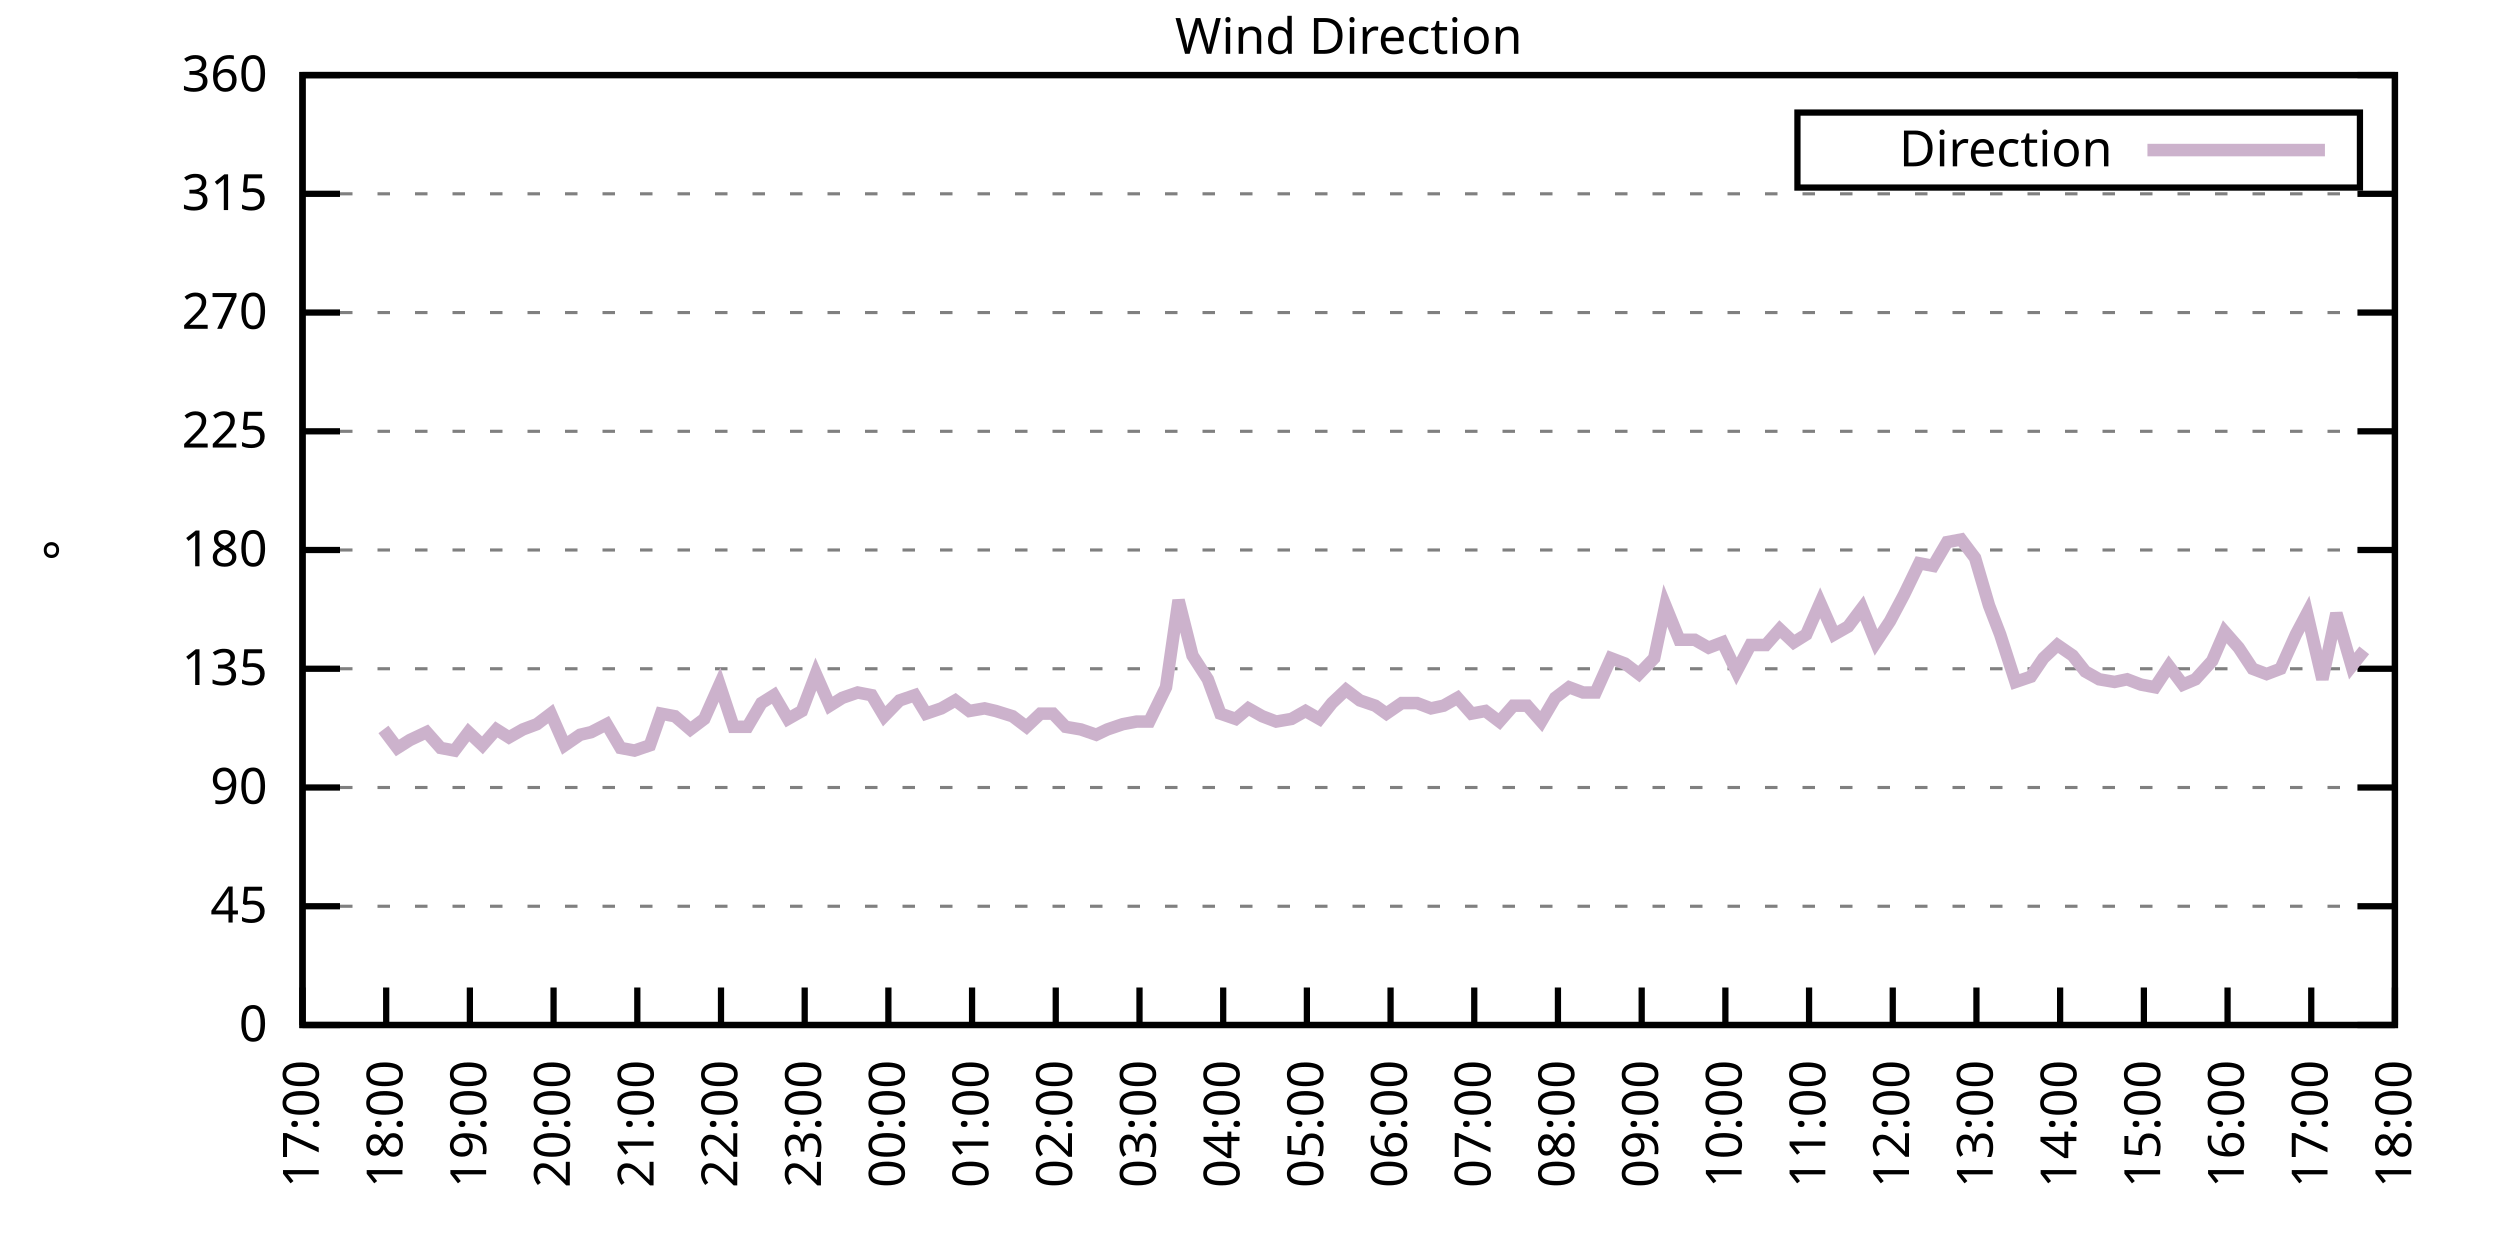
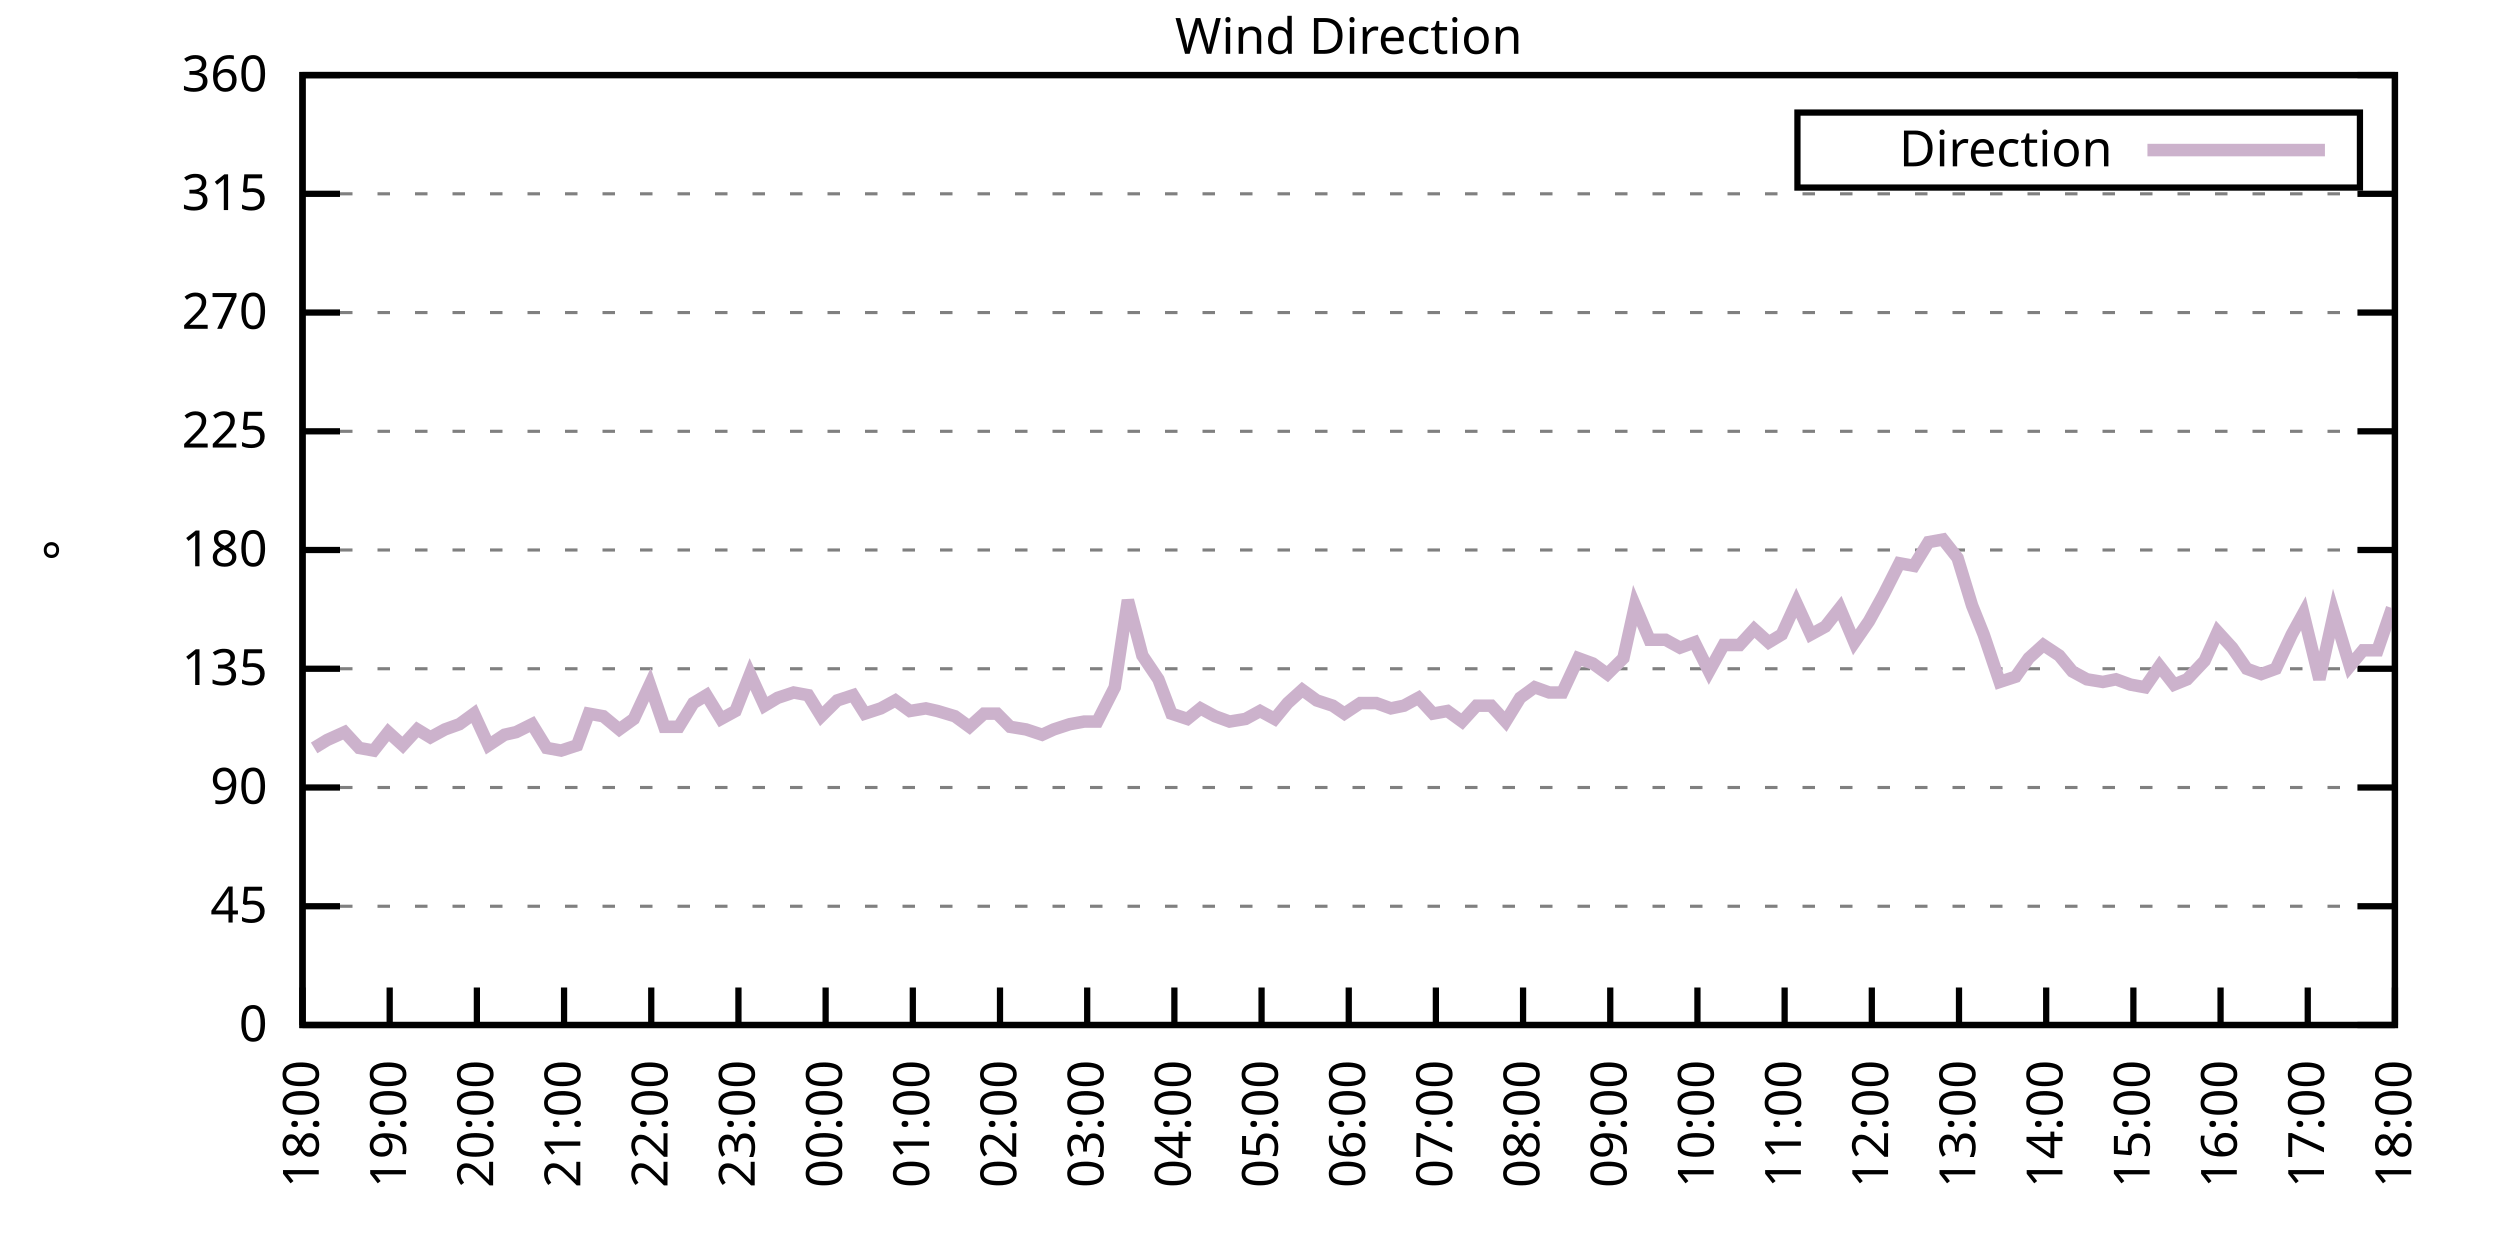
<svg xmlns="http://www.w3.org/2000/svg" xmlns:xlink="http://www.w3.org/1999/xlink" width="400" height="200" viewBox="0 0 400 200">
  <g id="gnuplot_canvas">
    <rect x="0" y="0" width="400" height="200" fill="none" />
    <defs>
      <circle id="gpDot" r="0.5" stroke-width="0.5" stroke="currentColor" />
      <path id="gpPt0" stroke-width="0.333" stroke="currentColor" d="M-1,0 h2 M0,-1 v2" />
      <path id="gpPt1" stroke-width="0.333" stroke="currentColor" d="M-1,-1 L1,1 M1,-1 L-1,1" />
      <path id="gpPt2" stroke-width="0.333" stroke="currentColor" d="M-1,0 L1,0 M0,-1 L0,1 M-1,-1 L1,1 M-1,1 L1,-1" />
      <rect id="gpPt3" stroke-width="0.333" stroke="currentColor" x="-1" y="-1" width="2" height="2" />
      <rect id="gpPt4" stroke-width="0.333" stroke="currentColor" fill="currentColor" x="-1" y="-1" width="2" height="2" />
      <circle id="gpPt5" stroke-width="0.333" stroke="currentColor" cx="0" cy="0" r="1" />
      <use xlink:href="#gpPt5" id="gpPt6" fill="currentColor" stroke="none" />
      <path id="gpPt7" stroke-width="0.333" stroke="currentColor" d="M0,-1.33 L-1.33,0.67 L1.33,0.67 z" />
      <use xlink:href="#gpPt7" id="gpPt8" fill="currentColor" stroke="none" />
      <use xlink:href="#gpPt7" id="gpPt9" stroke="currentColor" transform="rotate(180)" />
      <use xlink:href="#gpPt9" id="gpPt10" fill="currentColor" stroke="none" />
      <use xlink:href="#gpPt3" id="gpPt11" stroke="currentColor" transform="rotate(45)" />
      <use xlink:href="#gpPt11" id="gpPt12" fill="currentColor" stroke="none" />
      <path id="gpPt13" stroke-width="0.333" stroke="currentColor" d="M0,1.330 L1.265,0.411 L0.782,-1.067 L-0.782,-1.076 L-1.265,0.411 z" />
      <use xlink:href="#gpPt13" id="gpPt14" fill="currentColor" stroke="none" />
      <filter id="textbox" filterUnits="objectBoundingBox" x="0" y="0" height="1" width="1">
        <feFlood flood-color="white" flood-opacity="1" result="bgnd" />
        <feComposite in="SourceGraphic" in2="bgnd" operator="atop" />
      </filter>
      <filter id="greybox" filterUnits="objectBoundingBox" x="0" y="0" height="1" width="1">
        <feFlood flood-color="lightgrey" flood-opacity="1" result="grey" />
        <feComposite in="SourceGraphic" in2="grey" operator="atop" />
      </filter>
    </defs>
    <g fill="none" color="white" stroke="currentColor" stroke-width="1.00" stroke-linecap="butt" stroke-linejoin="miter">
</g>
    <g fill="none" color="black" stroke="currentColor" stroke-width="1.00" stroke-linecap="butt" stroke-linejoin="miter">
      <g stroke="none" shape-rendering="crispEdges">
        <polygon fill="rgb(255, 255, 255)" points="48.40,164.00 383.18,164.00 383.18,12.02 48.40,12.02 " />
      </g>
    </g>
    <g fill="none" color="black" stroke="currentColor" stroke-width="1.00" stroke-linecap="butt" stroke-linejoin="miter">
</g>
    <g fill="none" color="black" stroke="black" stroke-width="0.50" stroke-linecap="butt" stroke-linejoin="miter">
</g>
    <g fill="none" color="gray" stroke="currentColor" stroke-width="0.50" stroke-linecap="butt" stroke-linejoin="miter">
      <path stroke="gray" stroke-dasharray="2,4" class="gridline" d="M48.40,164.00 L383.19,164.00  " />
    </g>
    <g fill="none" color="gray" stroke="gray" stroke-width="1.00" stroke-linecap="butt" stroke-linejoin="miter">
</g>
    <g fill="none" color="black" stroke="currentColor" stroke-width="1.00" stroke-linecap="butt" stroke-linejoin="miter">
      <path stroke="black" d="M48.40,164.00 L54.40,164.00 M383.19,164.00 L377.19,164.00  " />
      <g transform="translate(42.80,166.60)" stroke="none" fill="black" font-family="Sans" font-size="8.00" text-anchor="end">
        <text>
          <tspan font-family="Sans"> 0</tspan>
        </text>
      </g>
    </g>
    <g fill="none" color="black" stroke="currentColor" stroke-width="1.00" stroke-linecap="butt" stroke-linejoin="miter">
</g>
    <g fill="none" color="black" stroke="black" stroke-width="0.50" stroke-linecap="butt" stroke-linejoin="miter">
</g>
    <g fill="none" color="gray" stroke="currentColor" stroke-width="0.50" stroke-linecap="butt" stroke-linejoin="miter">
      <path stroke="gray" stroke-dasharray="2,4" class="gridline" d="M48.40,145.00 L383.19,145.00  " />
    </g>
    <g fill="none" color="gray" stroke="gray" stroke-width="1.00" stroke-linecap="butt" stroke-linejoin="miter">
</g>
    <g fill="none" color="black" stroke="currentColor" stroke-width="1.00" stroke-linecap="butt" stroke-linejoin="miter">
      <path stroke="black" d="M48.40,145.00 L54.40,145.00 M383.19,145.00 L377.19,145.00  " />
      <g transform="translate(42.80,147.60)" stroke="none" fill="black" font-family="Sans" font-size="8.00" text-anchor="end">
        <text>
          <tspan font-family="Sans"> 45</tspan>
        </text>
      </g>
    </g>
    <g fill="none" color="black" stroke="currentColor" stroke-width="1.00" stroke-linecap="butt" stroke-linejoin="miter">
</g>
    <g fill="none" color="black" stroke="black" stroke-width="0.50" stroke-linecap="butt" stroke-linejoin="miter">
</g>
    <g fill="none" color="gray" stroke="currentColor" stroke-width="0.50" stroke-linecap="butt" stroke-linejoin="miter">
      <path stroke="gray" stroke-dasharray="2,4" class="gridline" d="M48.40,126.00 L383.19,126.00  " />
    </g>
    <g fill="none" color="gray" stroke="gray" stroke-width="1.00" stroke-linecap="butt" stroke-linejoin="miter">
</g>
    <g fill="none" color="black" stroke="currentColor" stroke-width="1.00" stroke-linecap="butt" stroke-linejoin="miter">
      <path stroke="black" d="M48.40,126.00 L54.40,126.00 M383.19,126.00 L377.19,126.00  " />
      <g transform="translate(42.80,128.60)" stroke="none" fill="black" font-family="Sans" font-size="8.00" text-anchor="end">
        <text>
          <tspan font-family="Sans"> 90</tspan>
        </text>
      </g>
    </g>
    <g fill="none" color="black" stroke="currentColor" stroke-width="1.00" stroke-linecap="butt" stroke-linejoin="miter">
</g>
    <g fill="none" color="black" stroke="black" stroke-width="0.50" stroke-linecap="butt" stroke-linejoin="miter">
</g>
    <g fill="none" color="gray" stroke="currentColor" stroke-width="0.50" stroke-linecap="butt" stroke-linejoin="miter">
      <path stroke="gray" stroke-dasharray="2,4" class="gridline" d="M48.40,107.00 L383.19,107.00  " />
    </g>
    <g fill="none" color="gray" stroke="gray" stroke-width="1.00" stroke-linecap="butt" stroke-linejoin="miter">
</g>
    <g fill="none" color="black" stroke="currentColor" stroke-width="1.00" stroke-linecap="butt" stroke-linejoin="miter">
      <path stroke="black" d="M48.40,107.00 L54.40,107.00 M383.19,107.00 L377.19,107.00  " />
      <g transform="translate(42.80,109.60)" stroke="none" fill="black" font-family="Sans" font-size="8.00" text-anchor="end">
        <text>
          <tspan font-family="Sans"> 135</tspan>
        </text>
      </g>
    </g>
    <g fill="none" color="black" stroke="currentColor" stroke-width="1.00" stroke-linecap="butt" stroke-linejoin="miter">
</g>
    <g fill="none" color="black" stroke="black" stroke-width="0.50" stroke-linecap="butt" stroke-linejoin="miter">
</g>
    <g fill="none" color="gray" stroke="currentColor" stroke-width="0.50" stroke-linecap="butt" stroke-linejoin="miter">
      <path stroke="gray" stroke-dasharray="2,4" class="gridline" d="M48.40,88.00 L383.19,88.00  " />
    </g>
    <g fill="none" color="gray" stroke="gray" stroke-width="1.00" stroke-linecap="butt" stroke-linejoin="miter">
</g>
    <g fill="none" color="black" stroke="currentColor" stroke-width="1.00" stroke-linecap="butt" stroke-linejoin="miter">
      <path stroke="black" d="M48.40,88.00 L54.40,88.00 M383.19,88.00 L377.19,88.00  " />
      <g transform="translate(42.80,90.60)" stroke="none" fill="black" font-family="Sans" font-size="8.00" text-anchor="end">
        <text>
          <tspan font-family="Sans"> 180</tspan>
        </text>
      </g>
    </g>
    <g fill="none" color="black" stroke="currentColor" stroke-width="1.00" stroke-linecap="butt" stroke-linejoin="miter">
</g>
    <g fill="none" color="black" stroke="black" stroke-width="0.50" stroke-linecap="butt" stroke-linejoin="miter">
</g>
    <g fill="none" color="gray" stroke="currentColor" stroke-width="0.50" stroke-linecap="butt" stroke-linejoin="miter">
      <path stroke="gray" stroke-dasharray="2,4" class="gridline" d="M48.40,69.01 L383.19,69.01  " />
    </g>
    <g fill="none" color="gray" stroke="gray" stroke-width="1.00" stroke-linecap="butt" stroke-linejoin="miter">
</g>
    <g fill="none" color="black" stroke="currentColor" stroke-width="1.00" stroke-linecap="butt" stroke-linejoin="miter">
      <path stroke="black" d="M48.40,69.01 L54.40,69.01 M383.19,69.01 L377.19,69.01  " />
      <g transform="translate(42.80,71.61)" stroke="none" fill="black" font-family="Sans" font-size="8.00" text-anchor="end">
        <text>
          <tspan font-family="Sans"> 225</tspan>
        </text>
      </g>
    </g>
    <g fill="none" color="black" stroke="currentColor" stroke-width="1.00" stroke-linecap="butt" stroke-linejoin="miter">
</g>
    <g fill="none" color="black" stroke="black" stroke-width="0.50" stroke-linecap="butt" stroke-linejoin="miter">
</g>
    <g fill="none" color="gray" stroke="currentColor" stroke-width="0.50" stroke-linecap="butt" stroke-linejoin="miter">
      <path stroke="gray" stroke-dasharray="2,4" class="gridline" d="M48.40,50.01 L383.19,50.01  " />
    </g>
    <g fill="none" color="gray" stroke="gray" stroke-width="1.00" stroke-linecap="butt" stroke-linejoin="miter">
</g>
    <g fill="none" color="black" stroke="currentColor" stroke-width="1.00" stroke-linecap="butt" stroke-linejoin="miter">
      <path stroke="black" d="M48.40,50.01 L54.40,50.01 M383.19,50.01 L377.19,50.01  " />
      <g transform="translate(42.80,52.61)" stroke="none" fill="black" font-family="Sans" font-size="8.00" text-anchor="end">
        <text>
          <tspan font-family="Sans"> 270</tspan>
        </text>
      </g>
    </g>
    <g fill="none" color="black" stroke="currentColor" stroke-width="1.00" stroke-linecap="butt" stroke-linejoin="miter">
</g>
    <g fill="none" color="black" stroke="black" stroke-width="0.50" stroke-linecap="butt" stroke-linejoin="miter">
</g>
    <g fill="none" color="gray" stroke="currentColor" stroke-width="0.50" stroke-linecap="butt" stroke-linejoin="miter">
      <path stroke="gray" stroke-dasharray="2,4" class="gridline" d="M48.40,31.01 L383.19,31.01  " />
    </g>
    <g fill="none" color="gray" stroke="gray" stroke-width="1.00" stroke-linecap="butt" stroke-linejoin="miter">
</g>
    <g fill="none" color="black" stroke="currentColor" stroke-width="1.00" stroke-linecap="butt" stroke-linejoin="miter">
      <path stroke="black" d="M48.40,31.01 L54.40,31.01 M383.19,31.01 L377.19,31.01  " />
      <g transform="translate(42.80,33.61)" stroke="none" fill="black" font-family="Sans" font-size="8.00" text-anchor="end">
        <text>
          <tspan font-family="Sans"> 315</tspan>
        </text>
      </g>
    </g>
    <g fill="none" color="black" stroke="currentColor" stroke-width="1.00" stroke-linecap="butt" stroke-linejoin="miter">
</g>
    <g fill="none" color="black" stroke="black" stroke-width="0.50" stroke-linecap="butt" stroke-linejoin="miter">
</g>
    <g fill="none" color="gray" stroke="currentColor" stroke-width="0.50" stroke-linecap="butt" stroke-linejoin="miter">
      <path stroke="gray" stroke-dasharray="2,4" class="gridline" d="M48.40,12.01 L383.19,12.01  " />
    </g>
    <g fill="none" color="gray" stroke="gray" stroke-width="1.00" stroke-linecap="butt" stroke-linejoin="miter">
</g>
    <g fill="none" color="black" stroke="currentColor" stroke-width="1.00" stroke-linecap="butt" stroke-linejoin="miter">
      <path stroke="black" d="M48.40,12.01 L54.40,12.01 M383.19,12.01 L377.19,12.01  " />
      <g transform="translate(42.80,14.61)" stroke="none" fill="black" font-family="Sans" font-size="8.00" text-anchor="end">
        <text>
          <tspan font-family="Sans"> 360</tspan>
        </text>
      </g>
    </g>
    <g fill="none" color="black" stroke="currentColor" stroke-width="1.00" stroke-linecap="butt" stroke-linejoin="miter">
      <path stroke="black" d="M48.40,164.00 L48.40,158.00  " />
      <g transform="translate(51.00,169.60) rotate(270.00)" stroke="none" fill="black" font-family="Sans" font-size="8.00" text-anchor="end">
        <text>
-           <tspan font-family="Sans">17:00</tspan>
-         </text>
-       </g>
-     </g>
-     <g fill="none" color="black" stroke="currentColor" stroke-width="1.00" stroke-linecap="butt" stroke-linejoin="miter">
-       <path stroke="black" d="M61.79,164.00 L61.79,158.00  " />
-       <g transform="translate(64.39,169.60) rotate(270.00)" stroke="none" fill="black" font-family="Sans" font-size="8.00" text-anchor="end">
-         <text>
          <tspan font-family="Sans">18:00</tspan>
        </text>
      </g>
    </g>
    <g fill="none" color="black" stroke="currentColor" stroke-width="1.00" stroke-linecap="butt" stroke-linejoin="miter">
-       <path stroke="black" d="M75.18,164.00 L75.18,158.00  " />
-       <g transform="translate(77.78,169.60) rotate(270.00)" stroke="none" fill="black" font-family="Sans" font-size="8.00" text-anchor="end">
+       <path stroke="black" d="M62.35,164.00 L62.35,158.00  " />
+       <g transform="translate(64.95,169.60) rotate(270.00)" stroke="none" fill="black" font-family="Sans" font-size="8.00" text-anchor="end">
        <text>
          <tspan font-family="Sans">19:00</tspan>
        </text>
      </g>
    </g>
    <g fill="none" color="black" stroke="currentColor" stroke-width="1.00" stroke-linecap="butt" stroke-linejoin="miter">
-       <path stroke="black" d="M88.57,164.00 L88.57,158.00  " />
-       <g transform="translate(91.17,169.60) rotate(270.00)" stroke="none" fill="black" font-family="Sans" font-size="8.00" text-anchor="end">
+       <path stroke="black" d="M76.30,164.00 L76.30,158.00  " />
+       <g transform="translate(78.90,169.60) rotate(270.00)" stroke="none" fill="black" font-family="Sans" font-size="8.00" text-anchor="end">
        <text>
          <tspan font-family="Sans">20:00</tspan>
        </text>
      </g>
    </g>
    <g fill="none" color="black" stroke="currentColor" stroke-width="1.00" stroke-linecap="butt" stroke-linejoin="miter">
-       <path stroke="black" d="M101.97,164.00 L101.97,158.00  " />
-       <g transform="translate(104.57,169.60) rotate(270.00)" stroke="none" fill="black" font-family="Sans" font-size="8.00" text-anchor="end">
+       <path stroke="black" d="M90.25,164.00 L90.25,158.00  " />
+       <g transform="translate(92.85,169.60) rotate(270.00)" stroke="none" fill="black" font-family="Sans" font-size="8.00" text-anchor="end">
        <text>
          <tspan font-family="Sans">21:00</tspan>
        </text>
      </g>
    </g>
    <g fill="none" color="black" stroke="currentColor" stroke-width="1.00" stroke-linecap="butt" stroke-linejoin="miter">
-       <path stroke="black" d="M115.36,164.00 L115.36,158.00  " />
-       <g transform="translate(117.96,169.60) rotate(270.00)" stroke="none" fill="black" font-family="Sans" font-size="8.00" text-anchor="end">
+       <path stroke="black" d="M104.20,164.00 L104.20,158.00  " />
+       <g transform="translate(106.80,169.60) rotate(270.00)" stroke="none" fill="black" font-family="Sans" font-size="8.00" text-anchor="end">
        <text>
          <tspan font-family="Sans">22:00</tspan>
        </text>
      </g>
    </g>
    <g fill="none" color="black" stroke="currentColor" stroke-width="1.00" stroke-linecap="butt" stroke-linejoin="miter">
-       <path stroke="black" d="M128.75,164.00 L128.75,158.00  " />
-       <g transform="translate(131.35,169.60) rotate(270.00)" stroke="none" fill="black" font-family="Sans" font-size="8.00" text-anchor="end">
+       <path stroke="black" d="M118.15,164.00 L118.15,158.00  " />
+       <g transform="translate(120.75,169.60) rotate(270.00)" stroke="none" fill="black" font-family="Sans" font-size="8.00" text-anchor="end">
        <text>
          <tspan font-family="Sans">23:00</tspan>
        </text>
      </g>
    </g>
    <g fill="none" color="black" stroke="currentColor" stroke-width="1.00" stroke-linecap="butt" stroke-linejoin="miter">
-       <path stroke="black" d="M142.14,164.00 L142.14,158.00  " />
-       <g transform="translate(144.74,169.60) rotate(270.00)" stroke="none" fill="black" font-family="Sans" font-size="8.00" text-anchor="end">
+       <path stroke="black" d="M132.10,164.00 L132.10,158.00  " />
+       <g transform="translate(134.70,169.60) rotate(270.00)" stroke="none" fill="black" font-family="Sans" font-size="8.00" text-anchor="end">
        <text>
          <tspan font-family="Sans">00:00</tspan>
        </text>
      </g>
    </g>
    <g fill="none" color="black" stroke="currentColor" stroke-width="1.00" stroke-linecap="butt" stroke-linejoin="miter">
-       <path stroke="black" d="M155.53,164.00 L155.53,158.00  " />
-       <g transform="translate(158.13,169.60) rotate(270.00)" stroke="none" fill="black" font-family="Sans" font-size="8.00" text-anchor="end">
+       <path stroke="black" d="M146.05,164.00 L146.05,158.00  " />
+       <g transform="translate(148.65,169.60) rotate(270.00)" stroke="none" fill="black" font-family="Sans" font-size="8.00" text-anchor="end">
        <text>
          <tspan font-family="Sans">01:00</tspan>
        </text>
      </g>
    </g>
    <g fill="none" color="black" stroke="currentColor" stroke-width="1.00" stroke-linecap="butt" stroke-linejoin="miter">
-       <path stroke="black" d="M168.92,164.00 L168.92,158.00  " />
-       <g transform="translate(171.52,169.60) rotate(270.00)" stroke="none" fill="black" font-family="Sans" font-size="8.00" text-anchor="end">
+       <path stroke="black" d="M160.00,164.00 L160.00,158.00  " />
+       <g transform="translate(162.60,169.60) rotate(270.00)" stroke="none" fill="black" font-family="Sans" font-size="8.00" text-anchor="end">
        <text>
          <tspan font-family="Sans">02:00</tspan>
        </text>
      </g>
    </g>
    <g fill="none" color="black" stroke="currentColor" stroke-width="1.00" stroke-linecap="butt" stroke-linejoin="miter">
-       <path stroke="black" d="M182.32,164.00 L182.32,158.00  " />
-       <g transform="translate(184.92,169.60) rotate(270.00)" stroke="none" fill="black" font-family="Sans" font-size="8.00" text-anchor="end">
+       <path stroke="black" d="M173.95,164.00 L173.95,158.00  " />
+       <g transform="translate(176.55,169.60) rotate(270.00)" stroke="none" fill="black" font-family="Sans" font-size="8.00" text-anchor="end">
        <text>
          <tspan font-family="Sans">03:00</tspan>
        </text>
      </g>
    </g>
    <g fill="none" color="black" stroke="currentColor" stroke-width="1.00" stroke-linecap="butt" stroke-linejoin="miter">
-       <path stroke="black" d="M195.71,164.00 L195.71,158.00  " />
-       <g transform="translate(198.31,169.60) rotate(270.00)" stroke="none" fill="black" font-family="Sans" font-size="8.00" text-anchor="end">
+       <path stroke="black" d="M187.90,164.00 L187.90,158.00  " />
+       <g transform="translate(190.50,169.60) rotate(270.00)" stroke="none" fill="black" font-family="Sans" font-size="8.00" text-anchor="end">
        <text>
          <tspan font-family="Sans">04:00</tspan>
        </text>
      </g>
    </g>
    <g fill="none" color="black" stroke="currentColor" stroke-width="1.00" stroke-linecap="butt" stroke-linejoin="miter">
-       <path stroke="black" d="M209.10,164.00 L209.10,158.00  " />
-       <g transform="translate(211.70,169.60) rotate(270.00)" stroke="none" fill="black" font-family="Sans" font-size="8.00" text-anchor="end">
+       <path stroke="black" d="M201.85,164.00 L201.85,158.00  " />
+       <g transform="translate(204.45,169.60) rotate(270.00)" stroke="none" fill="black" font-family="Sans" font-size="8.00" text-anchor="end">
        <text>
          <tspan font-family="Sans">05:00</tspan>
        </text>
      </g>
    </g>
    <g fill="none" color="black" stroke="currentColor" stroke-width="1.00" stroke-linecap="butt" stroke-linejoin="miter">
-       <path stroke="black" d="M222.49,164.00 L222.49,158.00  " />
-       <g transform="translate(225.09,169.60) rotate(270.00)" stroke="none" fill="black" font-family="Sans" font-size="8.00" text-anchor="end">
+       <path stroke="black" d="M215.80,164.00 L215.80,158.00  " />
+       <g transform="translate(218.40,169.60) rotate(270.00)" stroke="none" fill="black" font-family="Sans" font-size="8.00" text-anchor="end">
        <text>
          <tspan font-family="Sans">06:00</tspan>
        </text>
      </g>
    </g>
    <g fill="none" color="black" stroke="currentColor" stroke-width="1.00" stroke-linecap="butt" stroke-linejoin="miter">
-       <path stroke="black" d="M235.88,164.00 L235.88,158.00  " />
-       <g transform="translate(238.48,169.60) rotate(270.00)" stroke="none" fill="black" font-family="Sans" font-size="8.00" text-anchor="end">
+       <path stroke="black" d="M229.74,164.00 L229.74,158.00  " />
+       <g transform="translate(232.34,169.60) rotate(270.00)" stroke="none" fill="black" font-family="Sans" font-size="8.00" text-anchor="end">
        <text>
          <tspan font-family="Sans">07:00</tspan>
        </text>
      </g>
    </g>
    <g fill="none" color="black" stroke="currentColor" stroke-width="1.00" stroke-linecap="butt" stroke-linejoin="miter">
-       <path stroke="black" d="M249.27,164.00 L249.27,158.00  " />
-       <g transform="translate(251.87,169.60) rotate(270.00)" stroke="none" fill="black" font-family="Sans" font-size="8.00" text-anchor="end">
+       <path stroke="black" d="M243.69,164.00 L243.69,158.00  " />
+       <g transform="translate(246.29,169.60) rotate(270.00)" stroke="none" fill="black" font-family="Sans" font-size="8.00" text-anchor="end">
        <text>
          <tspan font-family="Sans">08:00</tspan>
        </text>
      </g>
    </g>
    <g fill="none" color="black" stroke="currentColor" stroke-width="1.00" stroke-linecap="butt" stroke-linejoin="miter">
-       <path stroke="black" d="M262.67,164.00 L262.67,158.00  " />
-       <g transform="translate(265.27,169.60) rotate(270.00)" stroke="none" fill="black" font-family="Sans" font-size="8.00" text-anchor="end">
+       <path stroke="black" d="M257.64,164.00 L257.64,158.00  " />
+       <g transform="translate(260.24,169.60) rotate(270.00)" stroke="none" fill="black" font-family="Sans" font-size="8.00" text-anchor="end">
        <text>
          <tspan font-family="Sans">09:00</tspan>
        </text>
      </g>
    </g>
    <g fill="none" color="black" stroke="currentColor" stroke-width="1.00" stroke-linecap="butt" stroke-linejoin="miter">
-       <path stroke="black" d="M276.06,164.00 L276.06,158.00  " />
-       <g transform="translate(278.66,169.60) rotate(270.00)" stroke="none" fill="black" font-family="Sans" font-size="8.00" text-anchor="end">
+       <path stroke="black" d="M271.59,164.00 L271.59,158.00  " />
+       <g transform="translate(274.19,169.60) rotate(270.00)" stroke="none" fill="black" font-family="Sans" font-size="8.00" text-anchor="end">
        <text>
          <tspan font-family="Sans">10:00</tspan>
        </text>
      </g>
    </g>
    <g fill="none" color="black" stroke="currentColor" stroke-width="1.00" stroke-linecap="butt" stroke-linejoin="miter">
-       <path stroke="black" d="M289.45,164.00 L289.45,158.00  " />
-       <g transform="translate(292.05,169.60) rotate(270.00)" stroke="none" fill="black" font-family="Sans" font-size="8.00" text-anchor="end">
+       <path stroke="black" d="M285.54,164.00 L285.54,158.00  " />
+       <g transform="translate(288.14,169.60) rotate(270.00)" stroke="none" fill="black" font-family="Sans" font-size="8.00" text-anchor="end">
        <text>
          <tspan font-family="Sans">11:00</tspan>
        </text>
      </g>
    </g>
    <g fill="none" color="black" stroke="currentColor" stroke-width="1.00" stroke-linecap="butt" stroke-linejoin="miter">
-       <path stroke="black" d="M302.84,164.00 L302.84,158.00  " />
-       <g transform="translate(305.44,169.60) rotate(270.00)" stroke="none" fill="black" font-family="Sans" font-size="8.00" text-anchor="end">
+       <path stroke="black" d="M299.49,164.00 L299.49,158.00  " />
+       <g transform="translate(302.09,169.60) rotate(270.00)" stroke="none" fill="black" font-family="Sans" font-size="8.00" text-anchor="end">
        <text>
          <tspan font-family="Sans">12:00</tspan>
        </text>
      </g>
    </g>
    <g fill="none" color="black" stroke="currentColor" stroke-width="1.00" stroke-linecap="butt" stroke-linejoin="miter">
-       <path stroke="black" d="M316.23,164.00 L316.23,158.00  " />
-       <g transform="translate(318.83,169.60) rotate(270.00)" stroke="none" fill="black" font-family="Sans" font-size="8.00" text-anchor="end">
+       <path stroke="black" d="M313.44,164.00 L313.44,158.00  " />
+       <g transform="translate(316.04,169.60) rotate(270.00)" stroke="none" fill="black" font-family="Sans" font-size="8.00" text-anchor="end">
        <text>
          <tspan font-family="Sans">13:00</tspan>
        </text>
      </g>
    </g>
    <g fill="none" color="black" stroke="currentColor" stroke-width="1.00" stroke-linecap="butt" stroke-linejoin="miter">
-       <path stroke="black" d="M329.62,164.00 L329.62,158.00  " />
-       <g transform="translate(332.22,169.60) rotate(270.00)" stroke="none" fill="black" font-family="Sans" font-size="8.00" text-anchor="end">
+       <path stroke="black" d="M327.39,164.00 L327.39,158.00  " />
+       <g transform="translate(329.99,169.60) rotate(270.00)" stroke="none" fill="black" font-family="Sans" font-size="8.00" text-anchor="end">
        <text>
          <tspan font-family="Sans">14:00</tspan>
        </text>
      </g>
    </g>
    <g fill="none" color="black" stroke="currentColor" stroke-width="1.00" stroke-linecap="butt" stroke-linejoin="miter">
-       <path stroke="black" d="M343.02,164.00 L343.02,158.00  " />
-       <g transform="translate(345.62,169.60) rotate(270.00)" stroke="none" fill="black" font-family="Sans" font-size="8.00" text-anchor="end">
+       <path stroke="black" d="M341.34,164.00 L341.34,158.00  " />
+       <g transform="translate(343.94,169.60) rotate(270.00)" stroke="none" fill="black" font-family="Sans" font-size="8.00" text-anchor="end">
        <text>
          <tspan font-family="Sans">15:00</tspan>
        </text>
      </g>
    </g>
    <g fill="none" color="black" stroke="currentColor" stroke-width="1.00" stroke-linecap="butt" stroke-linejoin="miter">
-       <path stroke="black" d="M356.41,164.00 L356.41,158.00  " />
-       <g transform="translate(359.01,169.60) rotate(270.00)" stroke="none" fill="black" font-family="Sans" font-size="8.00" text-anchor="end">
+       <path stroke="black" d="M355.29,164.00 L355.29,158.00  " />
+       <g transform="translate(357.89,169.60) rotate(270.00)" stroke="none" fill="black" font-family="Sans" font-size="8.00" text-anchor="end">
        <text>
          <tspan font-family="Sans">16:00</tspan>
        </text>
      </g>
    </g>
    <g fill="none" color="black" stroke="currentColor" stroke-width="1.00" stroke-linecap="butt" stroke-linejoin="miter">
-       <path stroke="black" d="M369.80,164.00 L369.80,158.00  " />
-       <g transform="translate(372.40,169.60) rotate(270.00)" stroke="none" fill="black" font-family="Sans" font-size="8.00" text-anchor="end">
+       <path stroke="black" d="M369.24,164.00 L369.24,158.00  " />
+       <g transform="translate(371.84,169.60) rotate(270.00)" stroke="none" fill="black" font-family="Sans" font-size="8.00" text-anchor="end">
        <text>
          <tspan font-family="Sans">17:00</tspan>
        </text>
      </g>
    </g>
    <g fill="none" color="black" stroke="currentColor" stroke-width="1.00" stroke-linecap="butt" stroke-linejoin="miter">
      <path stroke="black" d="M383.19,164.00 L383.19,158.00  " />
      <g transform="translate(385.79,169.60) rotate(270.00)" stroke="none" fill="black" font-family="Sans" font-size="8.00" text-anchor="end">
        <text>
          <tspan font-family="Sans">18:00</tspan>
        </text>
      </g>
    </g>
    <g fill="none" color="black" stroke="currentColor" stroke-width="1.00" stroke-linecap="butt" stroke-linejoin="miter">
</g>
    <g fill="none" color="black" stroke="currentColor" stroke-width="1.00" stroke-linecap="butt" stroke-linejoin="miter">
      <path stroke="black" d="M48.40,12.01 L48.40,164.00 L383.19,164.00 L383.19,12.01 L48.40,12.01 Z  " />
    </g>
    <g fill="none" color="black" stroke="currentColor" stroke-width="1.00" stroke-linecap="butt" stroke-linejoin="miter">
</g>
    <g fill="none" color="black" stroke="currentColor" stroke-width="1.00" stroke-linecap="butt" stroke-linejoin="miter">
      <path stroke="black" d="M287.59,30.01 L287.59,18.01 L377.59,18.01 L377.59,30.01 L287.59,30.01 Z  " />
    </g>
    <g id="Wind_direction_plot_1">
      <g fill="none" color="white" stroke="black" stroke-width="2.00" stroke-linecap="butt" stroke-linejoin="miter">
</g>
      <g fill="none" color="black" stroke="currentColor" stroke-width="2.00" stroke-linecap="butt" stroke-linejoin="miter">
        <g transform="translate(337.99,26.61)" stroke="none" fill="black" font-family="Sans" font-size="8.00" text-anchor="end">
          <text>
            <tspan font-family="Sans">Direction</tspan>
          </text>
        </g>
      </g>
      <g fill="none" color="black" stroke="currentColor" stroke-width="2.00" stroke-linecap="butt" stroke-linejoin="miter">
-         <path stroke="rgb(204, 178, 204)" d="M343.59,24.01 L371.99,24.01 M61.35,116.71 L63.58,119.67 L65.59,118.40 L68.26,117.14 L70.50,119.67 L72.73,120.09   L74.96,117.14 L77.19,119.25 L79.42,116.71 L81.43,117.98 L83.66,116.71 L85.90,115.87 L88.13,114.18 L90.36,119.25   L92.82,117.56 L94.60,117.14 L97.06,115.87 L99.29,119.67 L101.52,120.09 L103.98,119.25 L105.76,114.18 L107.99,114.60   L110.45,116.71 L112.68,115.03 L115.13,109.54 L117.37,116.29 L119.60,116.29 L121.83,112.49 L123.84,111.23 L126.07,115.03   L128.30,113.76 L130.54,107.85 L132.77,112.91 L134.78,111.65 L137.23,110.80 L139.46,111.23 L141.47,114.60 L143.93,112.07   L146.38,111.23 L148.17,114.18 L150.62,113.34 L152.85,112.07 L155.09,113.76 L157.54,113.34 L159.33,113.76 L162.01,114.60   L164.24,116.29 L166.47,114.18 L168.48,114.18 L170.49,116.29 L172.94,116.71 L175.40,117.56 L177.18,116.71 L179.64,115.87   L181.87,115.45 L183.88,115.45 L186.56,109.96 L188.57,96.03 L190.80,104.89 L193.25,108.69 L195.26,114.18 L197.72,115.03   L199.73,113.34 L201.96,114.60 L204.19,115.45 L206.64,115.03 L208.88,113.76 L211.11,115.03 L213.12,112.49 L215.35,110.38   L217.58,112.07 L220.04,112.91 L221.82,114.18 L224.28,112.49 L226.73,112.49 L228.96,113.34 L230.97,112.91 L233.20,111.65   L235.44,114.18 L237.67,113.76 L239.90,115.45 L242.13,112.91 L244.36,112.91 L246.60,115.45 L248.83,111.65 L251.06,109.96   L253.29,110.80 L255.30,110.80 L257.76,105.31 L259.99,106.16 L262.22,107.85 L264.67,105.31 L266.46,96.87 L268.69,102.36   L271.15,102.36 L273.38,103.63 L275.61,102.78 L277.84,107.43 L280.07,103.20 L282.53,103.20 L284.76,100.67 L286.99,102.78   L289.00,101.52 L291.23,96.45 L293.47,101.52 L295.70,100.25 L297.93,97.29 L300.16,102.78 L302.39,99.40 L304.63,95.18   L307.08,90.12 L309.31,90.54 L311.54,86.74 L313.78,86.32 L316.01,89.27 L318.24,96.87 L320.03,101.52 L322.48,109.11   L324.94,108.27 L326.95,105.31 L329.18,103.20 L331.63,104.89 L333.64,107.43 L335.87,108.69 L338.33,109.11 L340.34,108.69   L342.57,109.54 L344.80,109.96 L347.03,106.58 L349.26,109.54 L351.27,108.69 L353.95,105.74 L355.96,101.09 L358.19,103.63   L360.42,107.00 L362.66,107.85 L364.89,107.00 L367.34,101.52 L369.13,98.14 L371.58,108.69 L373.82,98.14 L376.27,106.58   L378.28,104.05  " />
+         <path stroke="rgb(204, 178, 204)" d="M343.59,24.01 L371.99,24.01 M50.26,119.67 L52.35,118.40 L55.14,117.14 L57.47,119.67 L59.79,120.09 L62.12,117.14   L64.44,119.25 L66.77,116.71 L68.86,117.98 L71.18,116.71 L73.51,115.87 L75.83,114.18 L78.16,119.25 L80.72,117.56   L82.58,117.14 L85.13,115.87 L87.46,119.67 L89.78,120.09 L92.34,119.25 L94.20,114.18 L96.53,114.60 L99.08,116.71   L101.41,115.03 L103.97,109.54 L106.29,116.29 L108.62,116.29 L110.94,112.49 L113.03,111.23 L115.36,115.03 L117.68,113.76   L120.01,107.85 L122.33,112.91 L124.43,111.65 L126.98,110.80 L129.31,111.23 L131.40,114.60 L133.96,112.07 L136.51,111.23   L138.37,114.18 L140.93,113.34 L143.26,112.07 L145.58,113.76 L148.14,113.34 L150.00,113.76 L152.79,114.60 L155.11,116.29   L157.44,114.18 L159.53,114.18 L161.62,116.29 L164.18,116.71 L166.74,117.56 L168.60,116.71 L171.16,115.87 L173.48,115.45   L175.57,115.45 L178.36,109.96 L180.46,96.03 L182.78,104.89 L185.34,108.69 L187.43,114.18 L189.99,115.03 L192.08,113.34   L194.41,114.60 L196.73,115.45 L199.29,115.03 L201.61,113.76 L203.94,115.03 L206.03,112.49 L208.36,110.38 L210.68,112.07   L213.24,112.91 L215.10,114.18 L217.65,112.49 L220.21,112.49 L222.54,113.34 L224.63,112.91 L226.95,111.65 L229.28,114.18   L231.60,113.76 L233.93,115.45 L236.25,112.91 L238.58,112.91 L240.90,115.45 L243.23,111.65 L245.55,109.96 L247.88,110.80   L249.97,110.80 L252.53,105.31 L254.85,106.16 L257.18,107.85 L259.74,105.31 L261.60,96.87 L263.92,102.36 L266.48,102.36   L268.80,103.63 L271.13,102.78 L273.45,107.43 L275.78,103.20 L278.34,103.20 L280.66,100.67 L282.99,102.78 L285.08,101.52   L287.40,96.45 L289.73,101.52 L292.05,100.25 L294.38,97.29 L296.70,102.78 L299.03,99.40 L301.35,95.18 L303.91,90.12   L306.23,90.54 L308.56,86.74 L310.88,86.32 L313.21,89.27 L315.53,96.87 L317.39,101.52 L319.95,109.11 L322.51,108.27   L324.60,105.31 L326.93,103.20 L329.48,104.89 L331.58,107.43 L333.90,108.69 L336.46,109.11 L338.55,108.69 L340.88,109.54   L343.20,109.96 L345.53,106.58 L347.85,109.54 L349.94,108.69 L352.73,105.74 L354.83,101.09 L357.15,103.63 L359.48,107.00   L361.80,107.85 L364.13,107.00 L366.68,101.52 L368.54,98.14 L371.10,108.69 L373.43,98.14 L375.98,106.58 L378.08,104.05   L380.40,104.05 L382.73,97.29  " />
      </g>
    </g>
    <g fill="none" color="black" stroke="currentColor" stroke-width="2.00" stroke-linecap="butt" stroke-linejoin="miter">
</g>
    <g fill="none" color="black" stroke="black" stroke-width="1.00" stroke-linecap="butt" stroke-linejoin="miter">
</g>
    <g fill="none" color="black" stroke="currentColor" stroke-width="1.00" stroke-linecap="butt" stroke-linejoin="miter">
      <path stroke="black" d="M48.40,12.01 L48.40,164.00 L383.19,164.00 L383.19,12.01 L48.40,12.01 Z  " />
      <g transform="translate(12.80,88.01) rotate(270.00)" stroke="none" fill="black" font-family="Sans" font-size="8.00" text-anchor="middle">
        <text>
          <tspan font-family="Sans">°</tspan>
        </text>
      </g>
    </g>
    <g fill="none" color="black" stroke="currentColor" stroke-width="1.00" stroke-linecap="butt" stroke-linejoin="miter">
</g>
    <g fill="none" color="black" stroke="currentColor" stroke-width="1.00" stroke-linecap="butt" stroke-linejoin="miter">
      <g transform="translate(215.79,8.61)" stroke="none" fill="black" font-family="Sans" font-size="8.00" text-anchor="middle">
        <text>
          <tspan font-family="Sans">Wind Direction</tspan>
        </text>
      </g>
    </g>
    <g fill="none" color="black" stroke="currentColor" stroke-width="1.00" stroke-linecap="butt" stroke-linejoin="miter">
</g>
  </g>
</svg>
